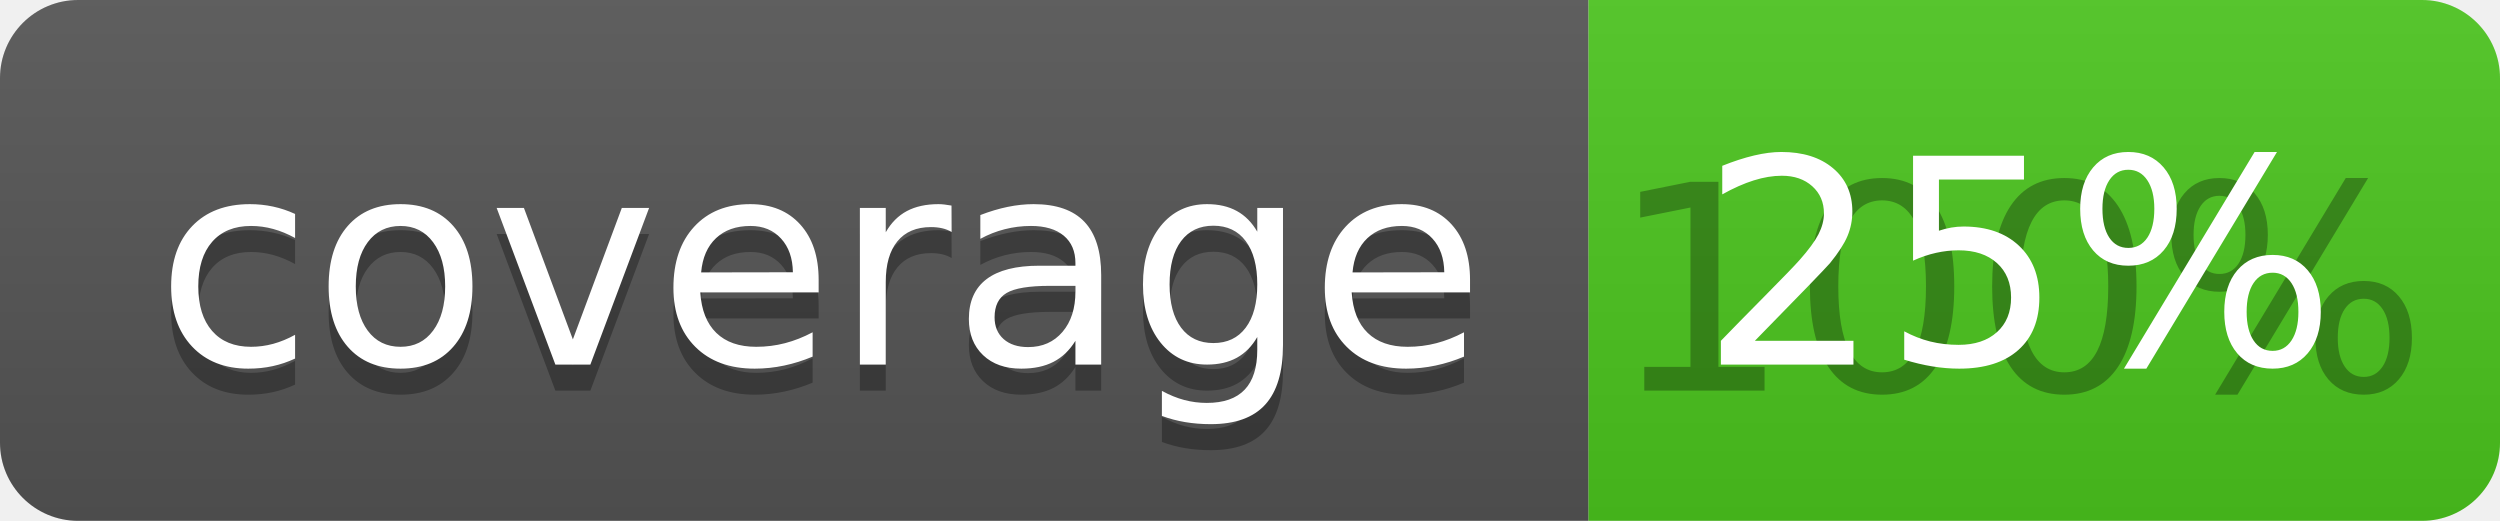
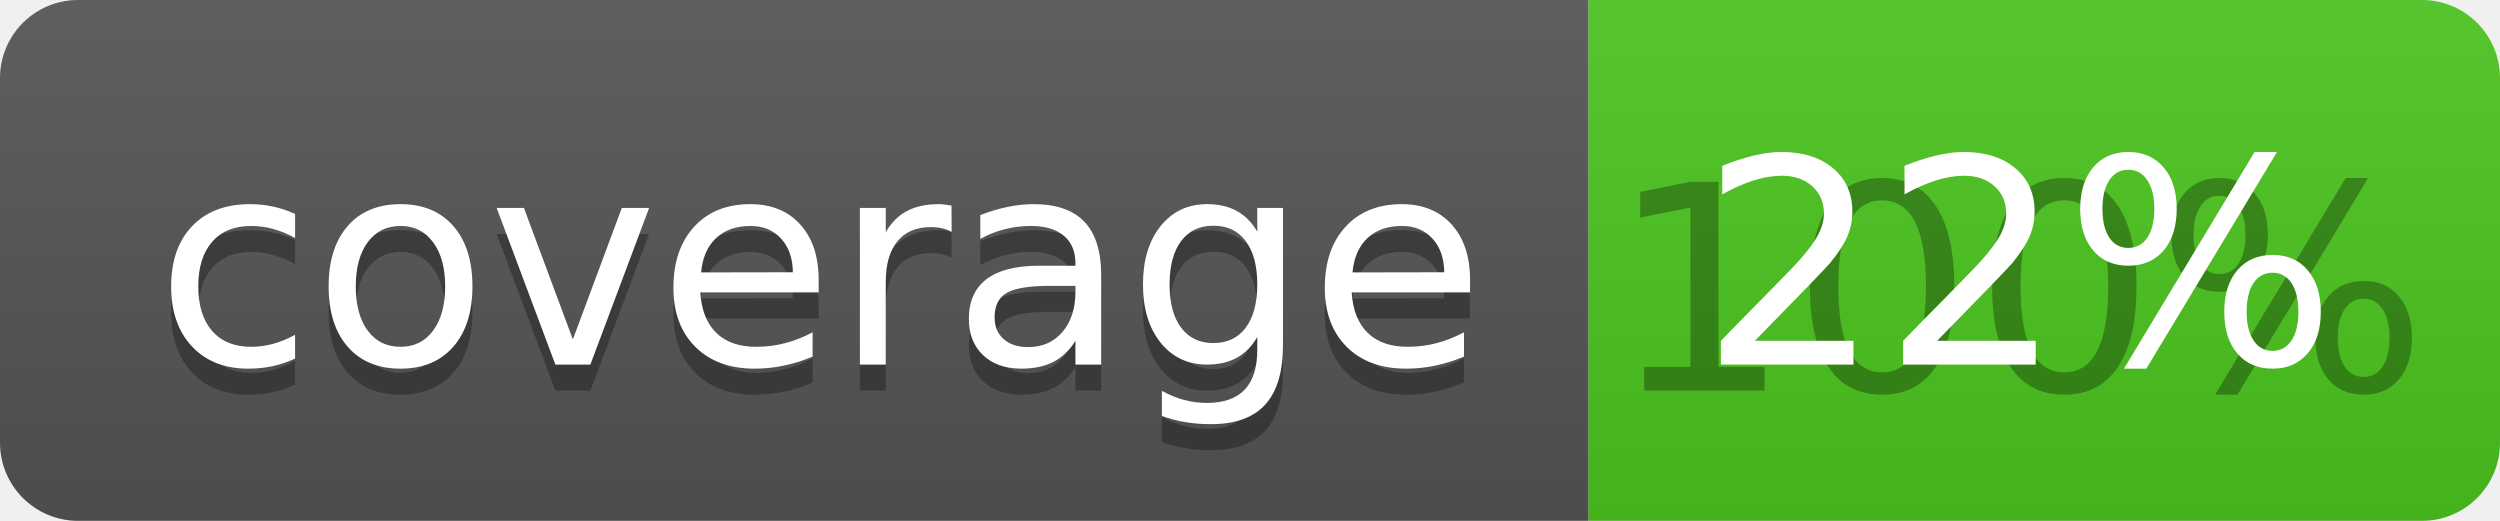
<svg xmlns="http://www.w3.org/2000/svg" width="96" height="20">
  <linearGradient id="b" x2="0" y2="100%">
    <stop offset="0" stop-color="#bbb" stop-opacity=".1" />
    <stop offset="1" stop-opacity=".1" />
  </linearGradient>
  <clipPath id="a">
    <rect width="96" height="20" rx="3" fill="#fff" />
  </clipPath>
  <g clip-path="url(#a)">
    <path fill="#555" d="M0 0h61v20H0z" />
    <path fill="#4CC61E" d="M61 0h35v20H61z" />
    <path fill="url(#b)" d="M0 0h96v20H0z" />
  </g>
  <g fill="#fff" text-anchor="middle" font-family="DejaVu Sans,Verdana,Geneva,sans-serif" font-size="110">
    <text x="315" y="150" fill="#010101" fill-opacity=".3" transform="scale(.1)" textLength="510">coverage</text>
    <text x="315" y="140" transform="scale(.1)" textLength="510">coverage</text>
    <text x="775" y="150" fill="#010101" fill-opacity=".3" transform="scale(.1)" textLength="250">100%</text>
-     <text x="775" y="140" transform="scale(.1)" textLength="250">25%</text>
+     <text x="775" y="140" transform="scale(.1)" textLength="250">22%</text>
  </g>
</svg>
